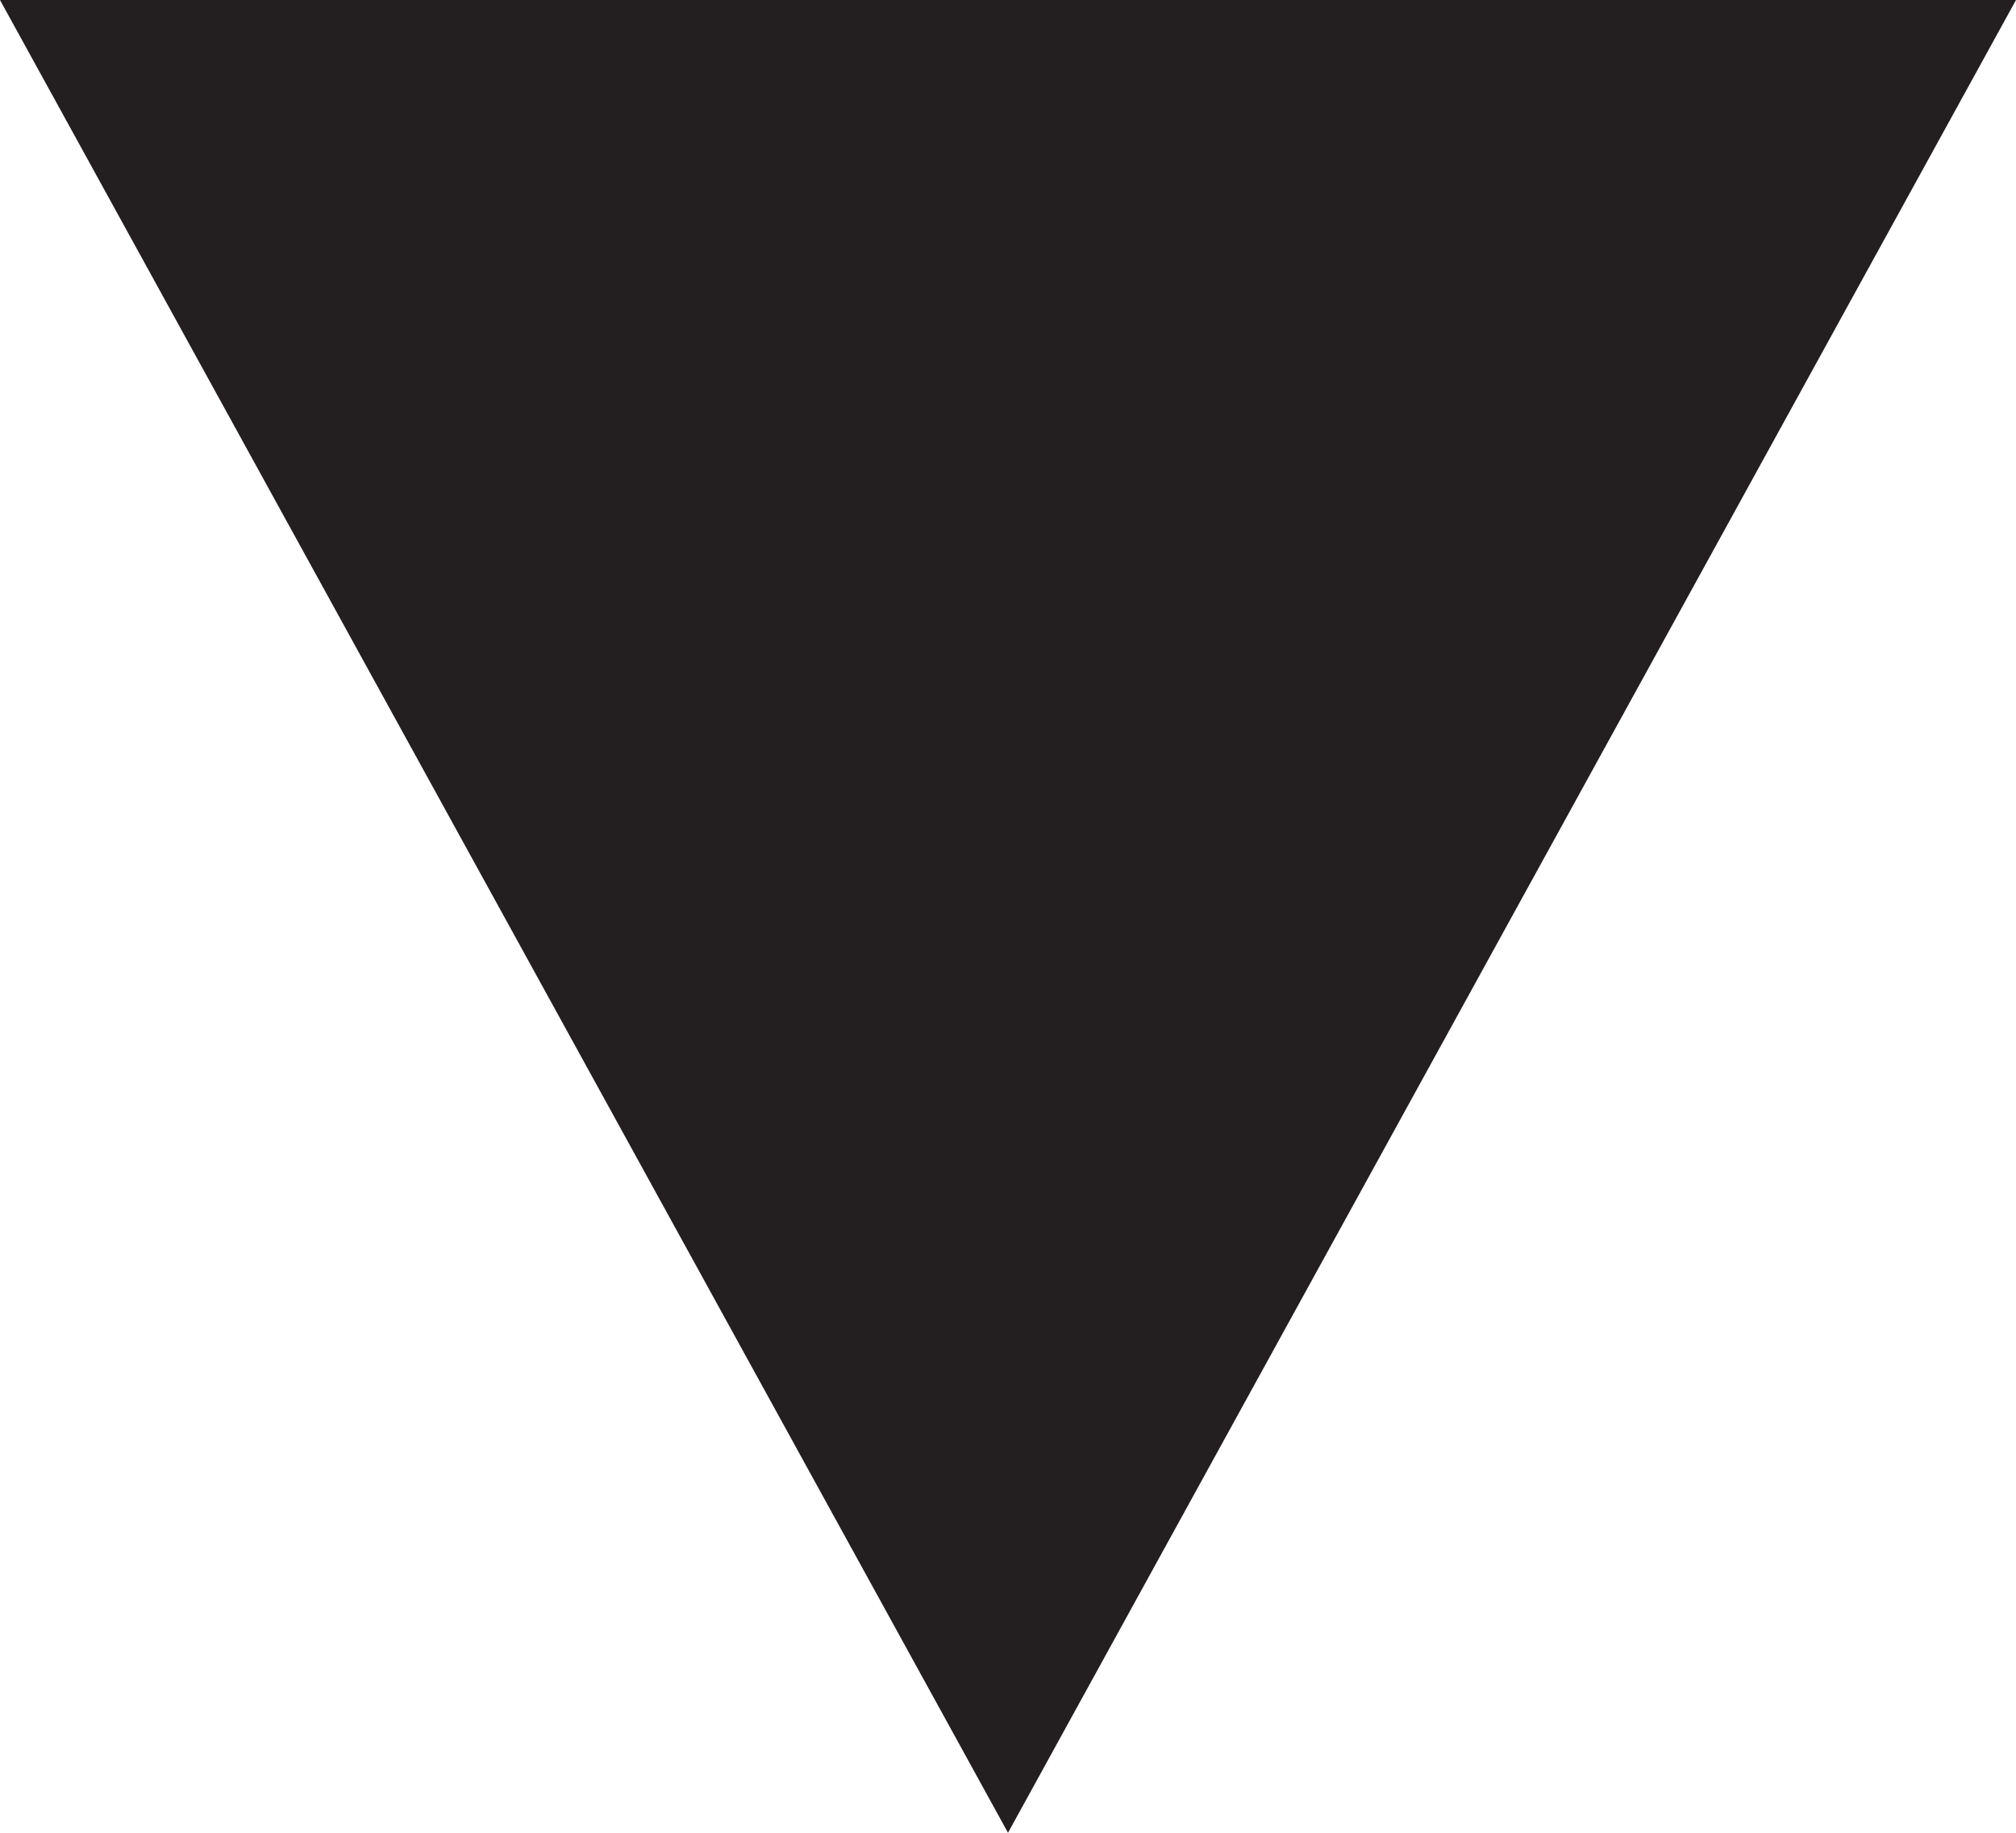
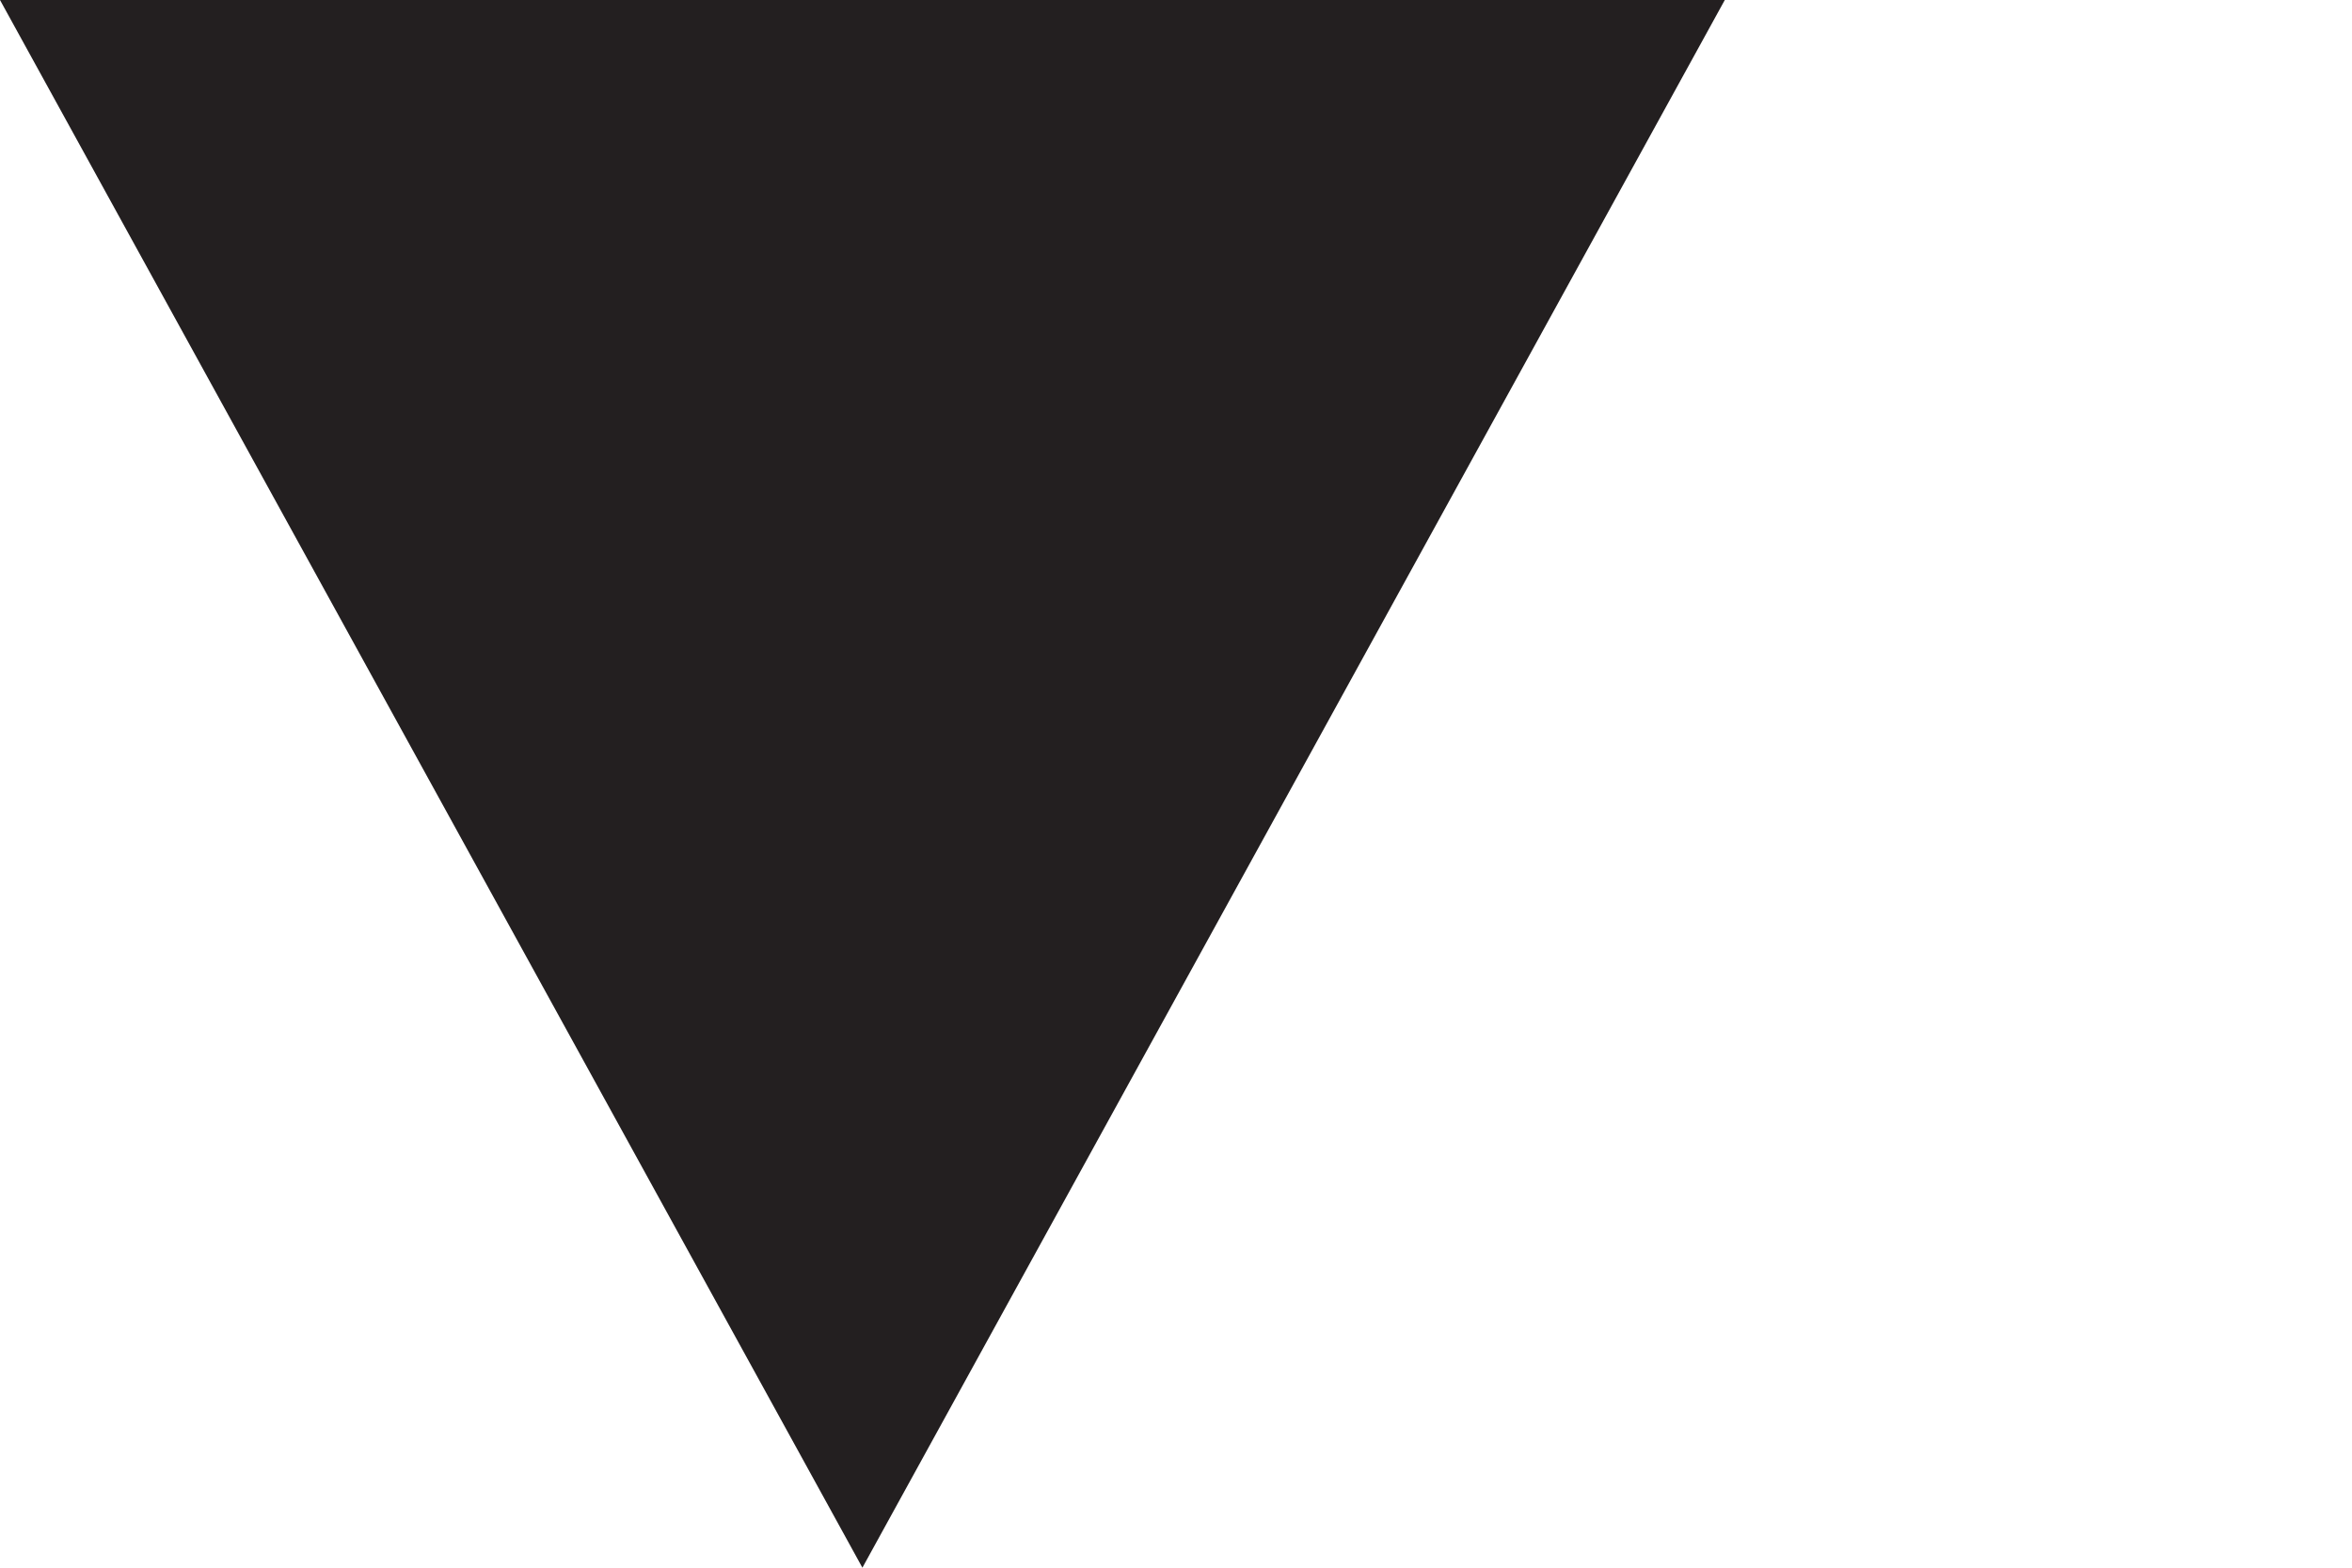
- <svg xmlns="http://www.w3.org/2000/svg" width="11" height="10" viewBox="0 0 11 10">
+ <svg xmlns="http://www.w3.org/2000/svg" width="15" height="10" viewBox="0 0 15 10">
  <path fill="#231F20" d="M5.5 10L0 0h11" />
</svg>
